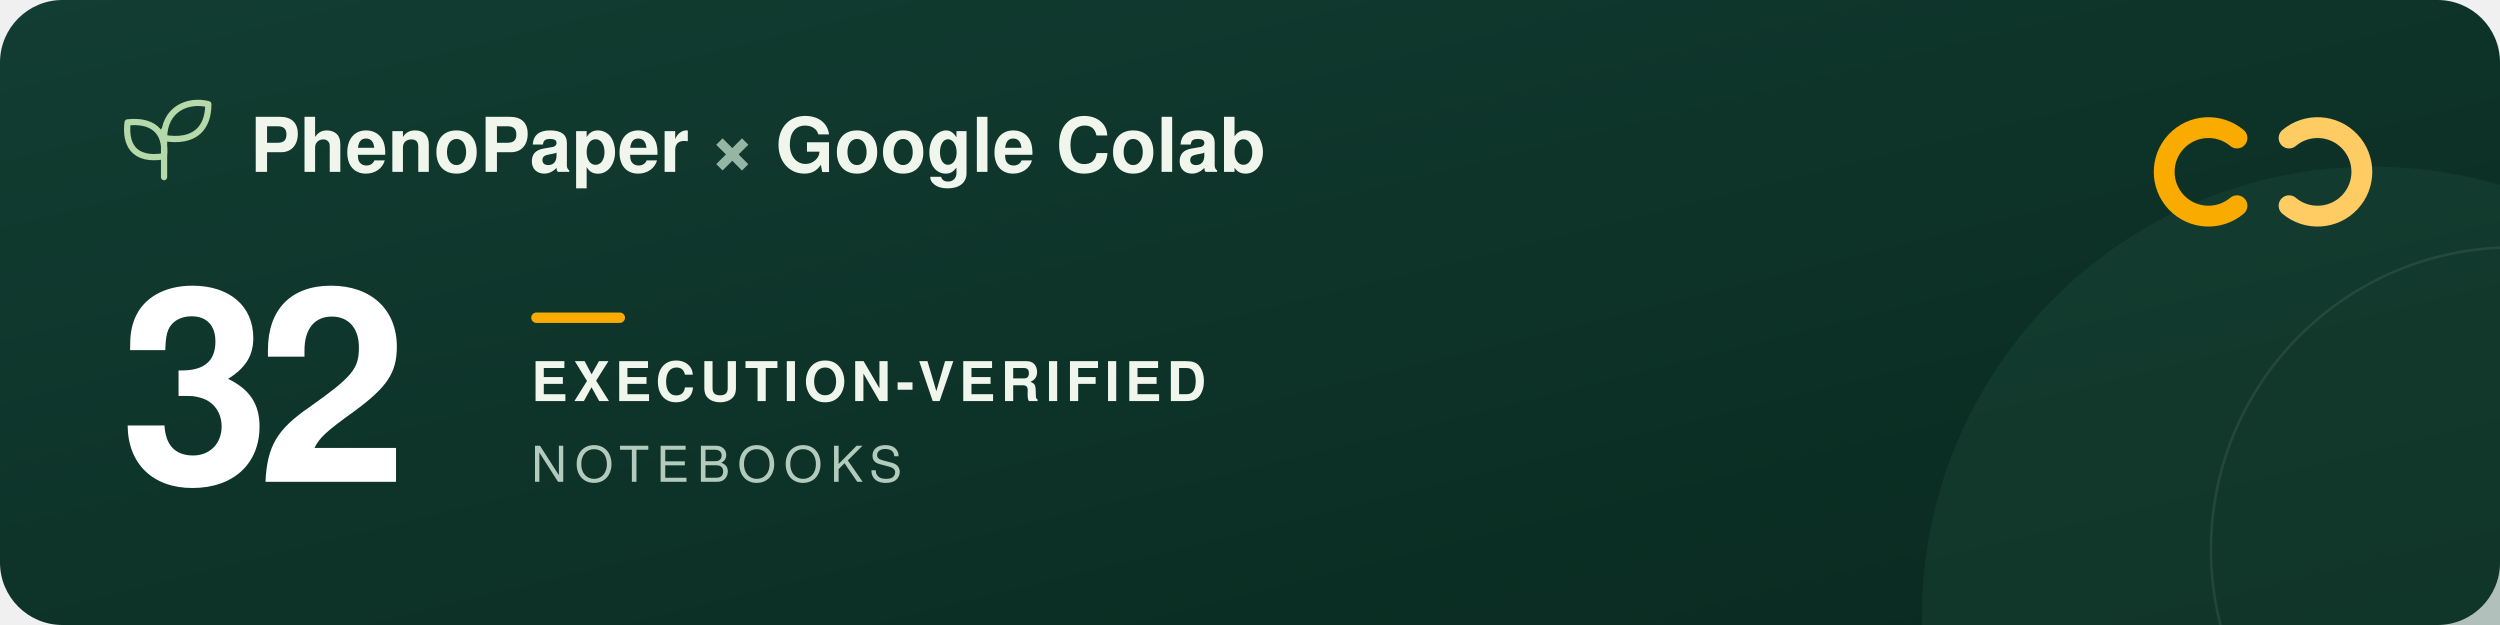
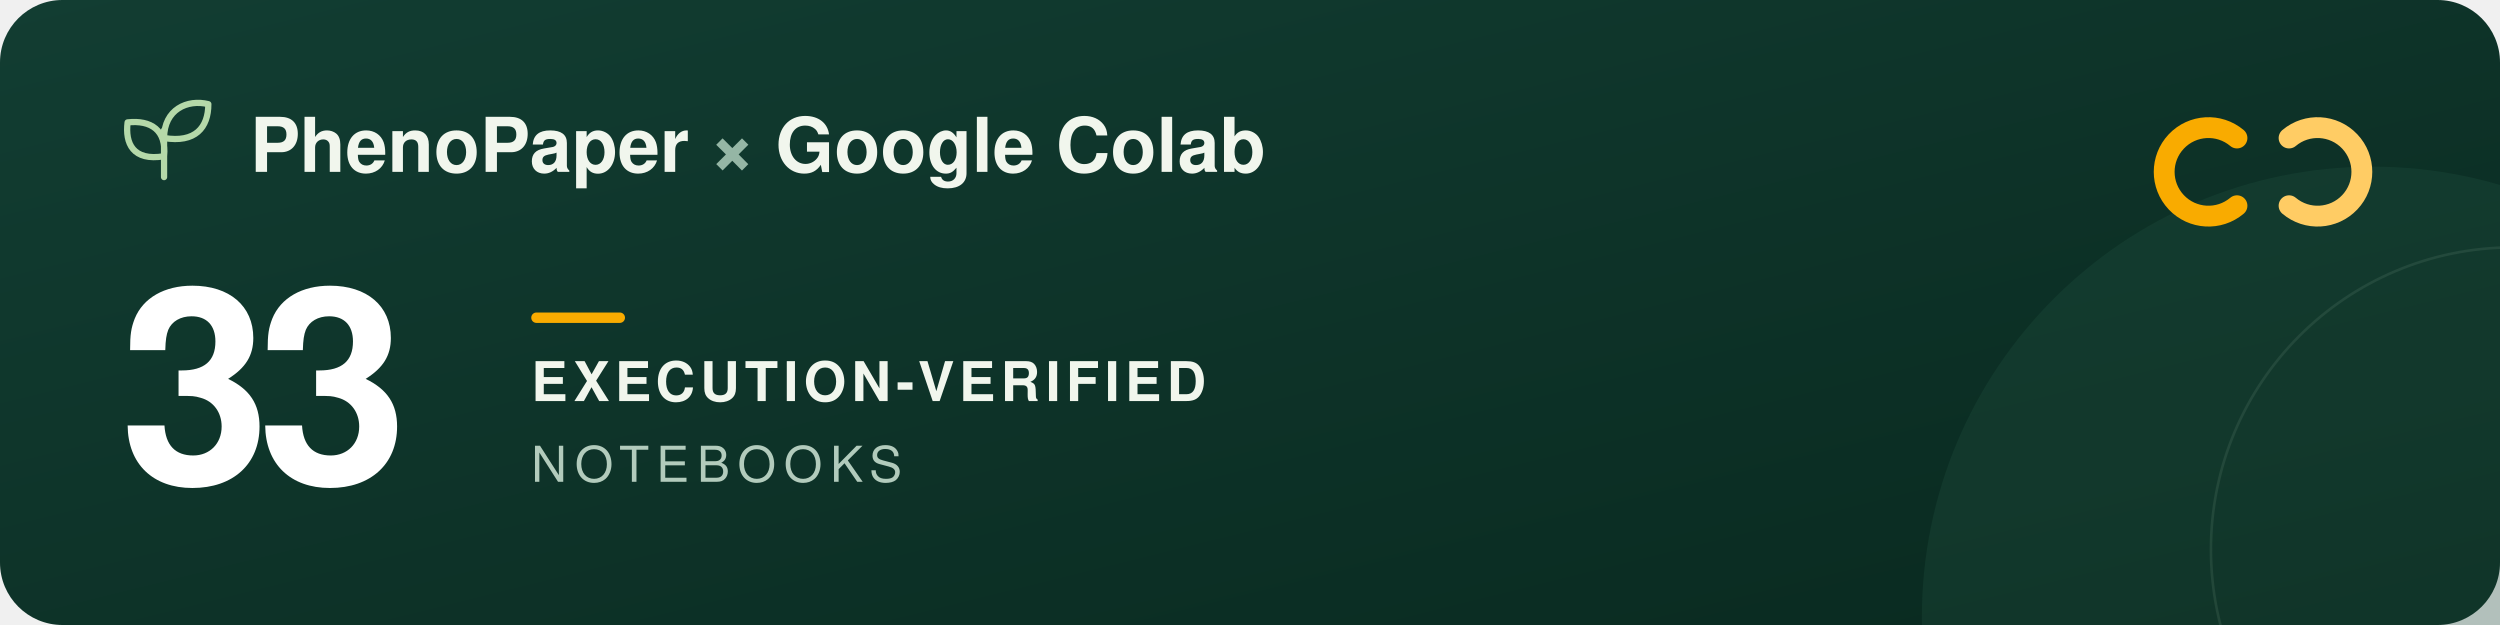
<svg xmlns="http://www.w3.org/2000/svg" width="960" height="240" viewBox="0 0 960 240" role="img" aria-labelledby="title description">
  <defs>
    <linearGradient id="forest" x2="1" y2="1">
      <stop stop-color="#123d32" />
      <stop offset="1" stop-color="#09291f" />
    </linearGradient>
  </defs>
  <rect width="960" height="240" rx="24" fill="url(#forest)" />
  <circle cx="911" cy="237" r="173" fill="#205240" opacity=".3" />
  <circle cx="965" cy="211" r="116" fill="none" stroke="#a5c6ad" stroke-opacity=".12" />
  <g transform="translate(48 39)" fill="none" stroke="#b5d9a9" stroke-width="2.4" stroke-linecap="round" stroke-linejoin="round">
    <path d="M15 29V11M15 21C3 23 0 16 1 8c9-1 15 3 14 13ZM15 14C15 3 24-1 32 1c0 9-5 15-17 13Z" />
  </g>
  <g font-family="-apple-system, BlinkMacSystemFont, 'Segoe UI', Helvetica, Arial, sans-serif">
    <text x="96" y="66" fill="#f1f6ed" font-size="29" font-weight="600">PhenoPaper <tspan fill="#95b6a5">×</tspan> Google Colab</text>
-     <text x="46" y="185" fill="#ffffff" font-size="104" font-weight="700" letter-spacing="-5">32</text>
+     <text x="46" y="185" fill="#ffffff" font-size="104" font-weight="700" letter-spacing="-5">33</text>
    <rect x="204" y="120" width="36" height="4" rx="2" fill="#f9ab00" />
    <text x="204" y="154" fill="#f1f6ed" font-size="21" font-weight="600" letter-spacing="2">EXECUTION-VERIFIED</text>
    <text x="204" y="185" fill="#b2cbbc" font-size="19" font-weight="500" letter-spacing="3">NOTEBOOKS</text>
  </g>
  <g transform="translate(832 44)" fill="none" stroke-width="8" stroke-linecap="round">
    <path d="M27 9a17 17 0 1 0 0 26" stroke="#f9ab00" />
    <path d="M47 9a17 17 0 1 1 0 26" stroke="#ffcc64" />
  </g>
</svg>
